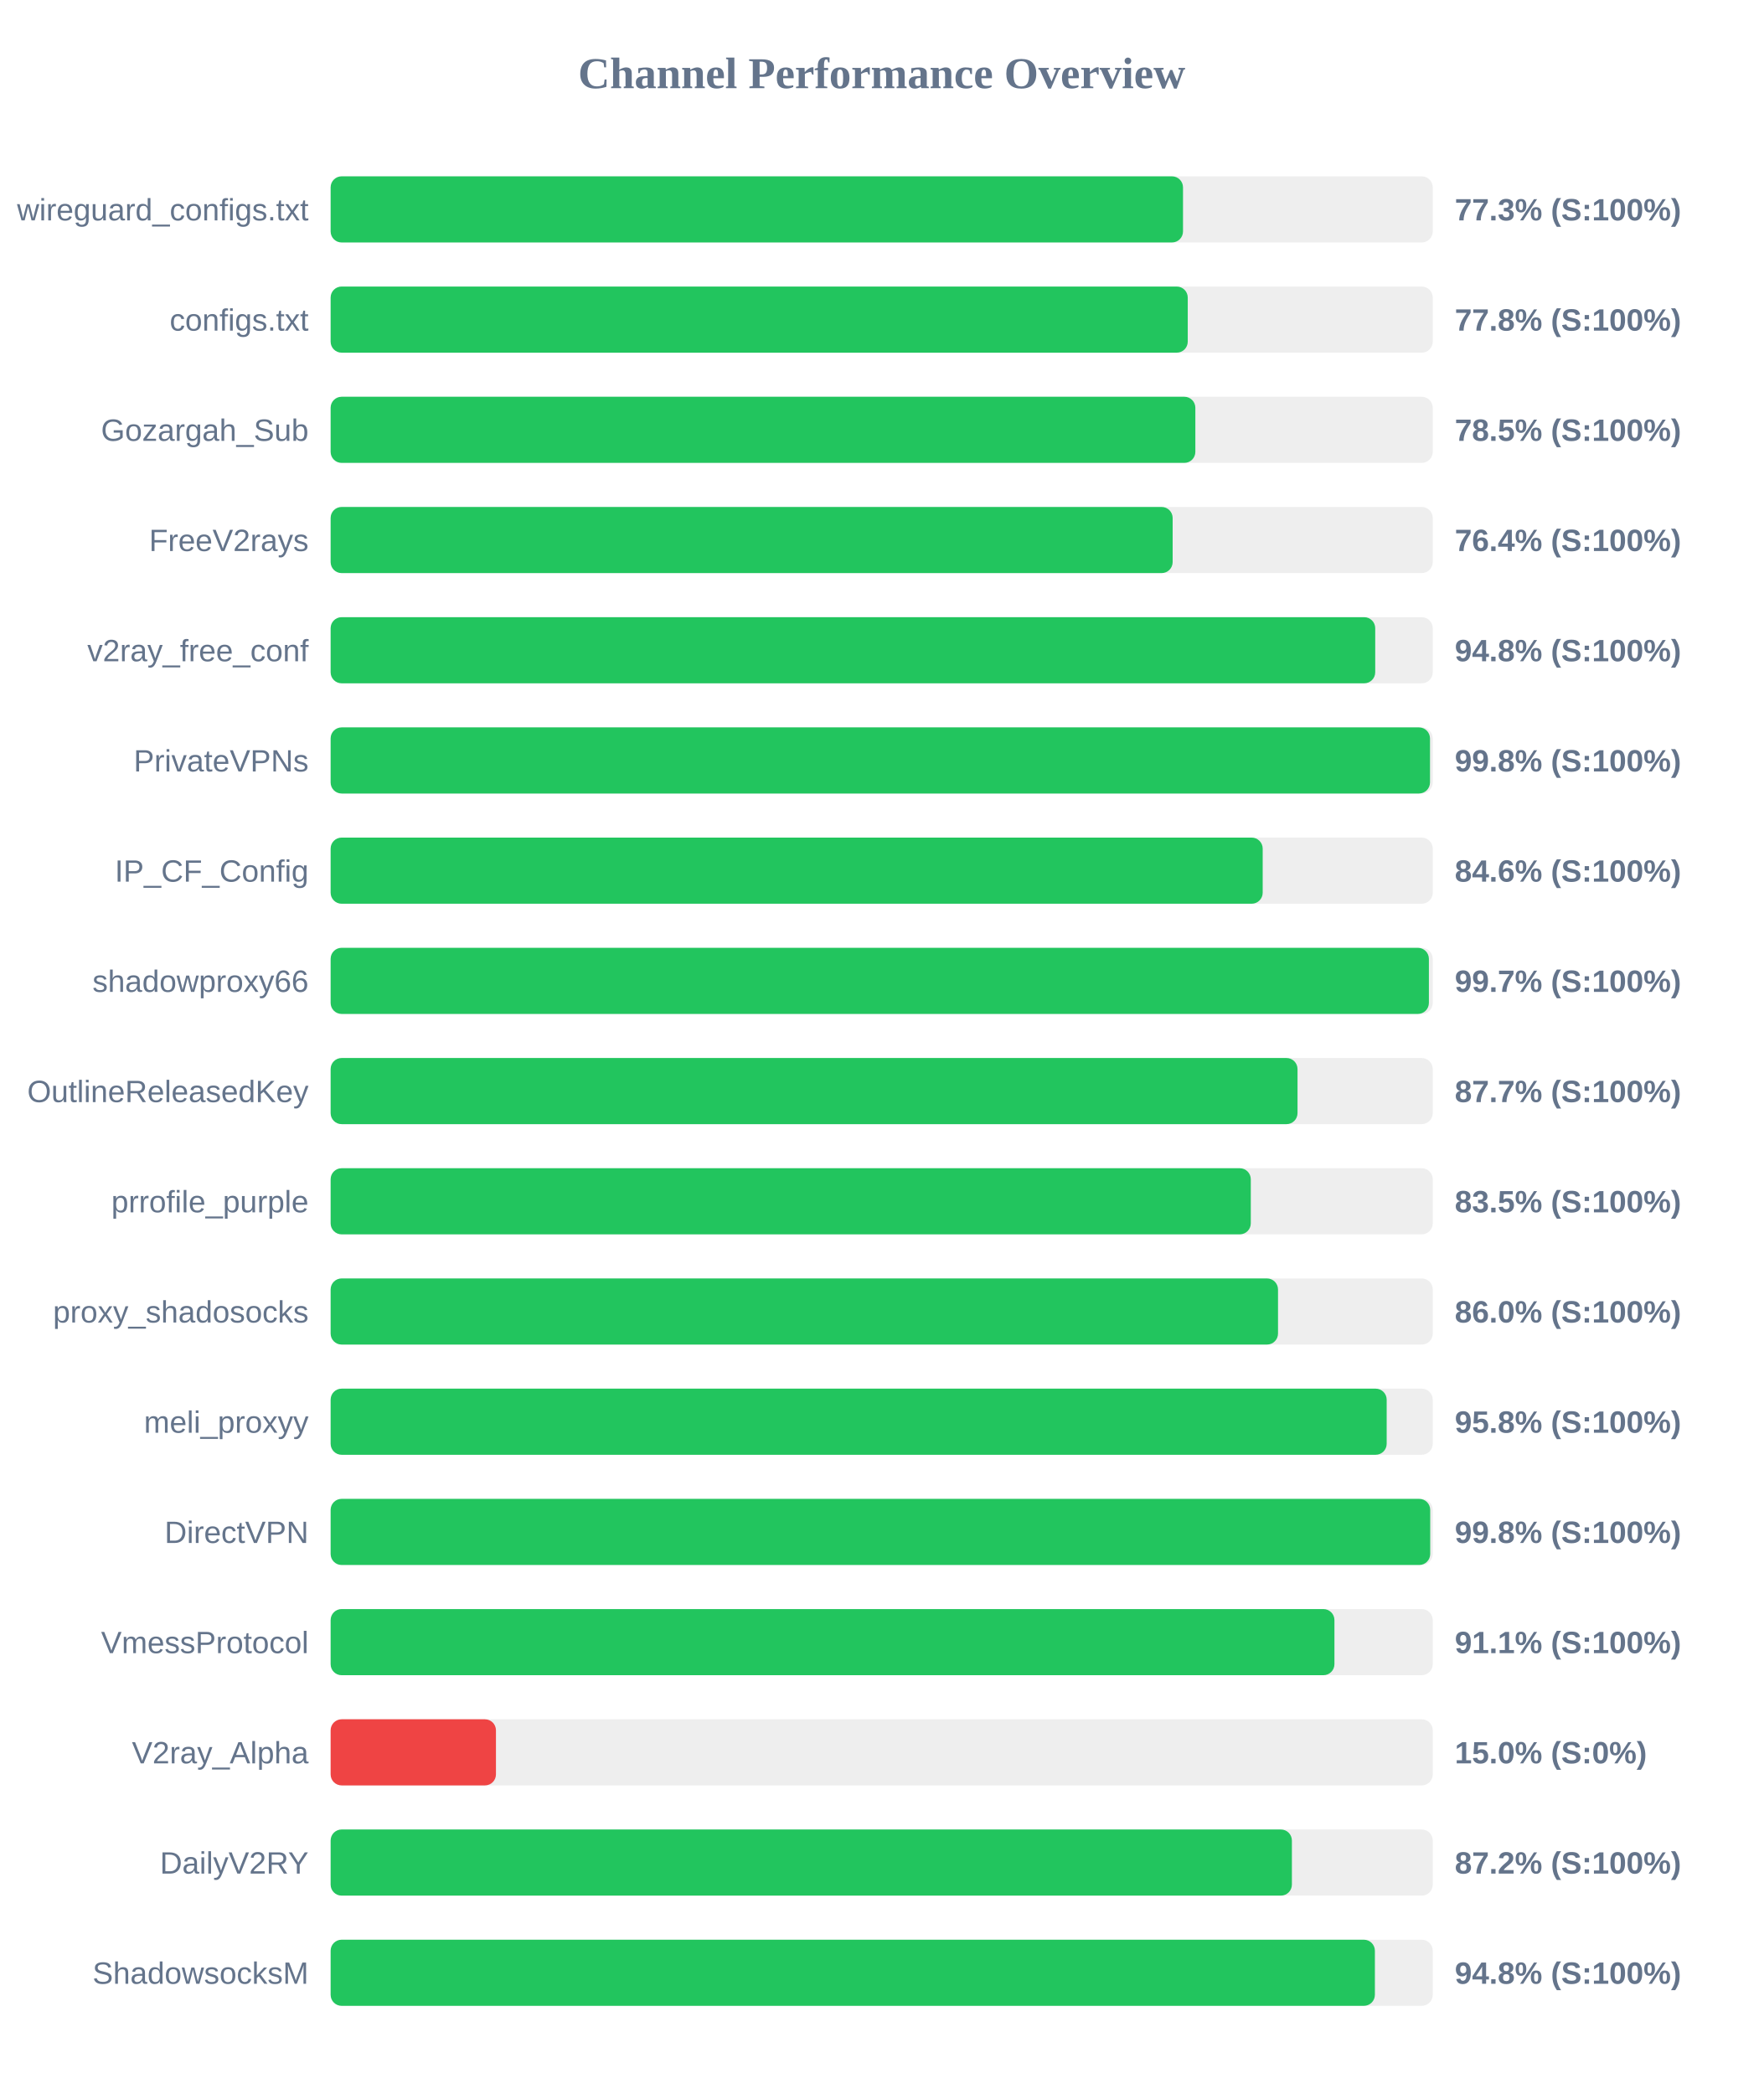
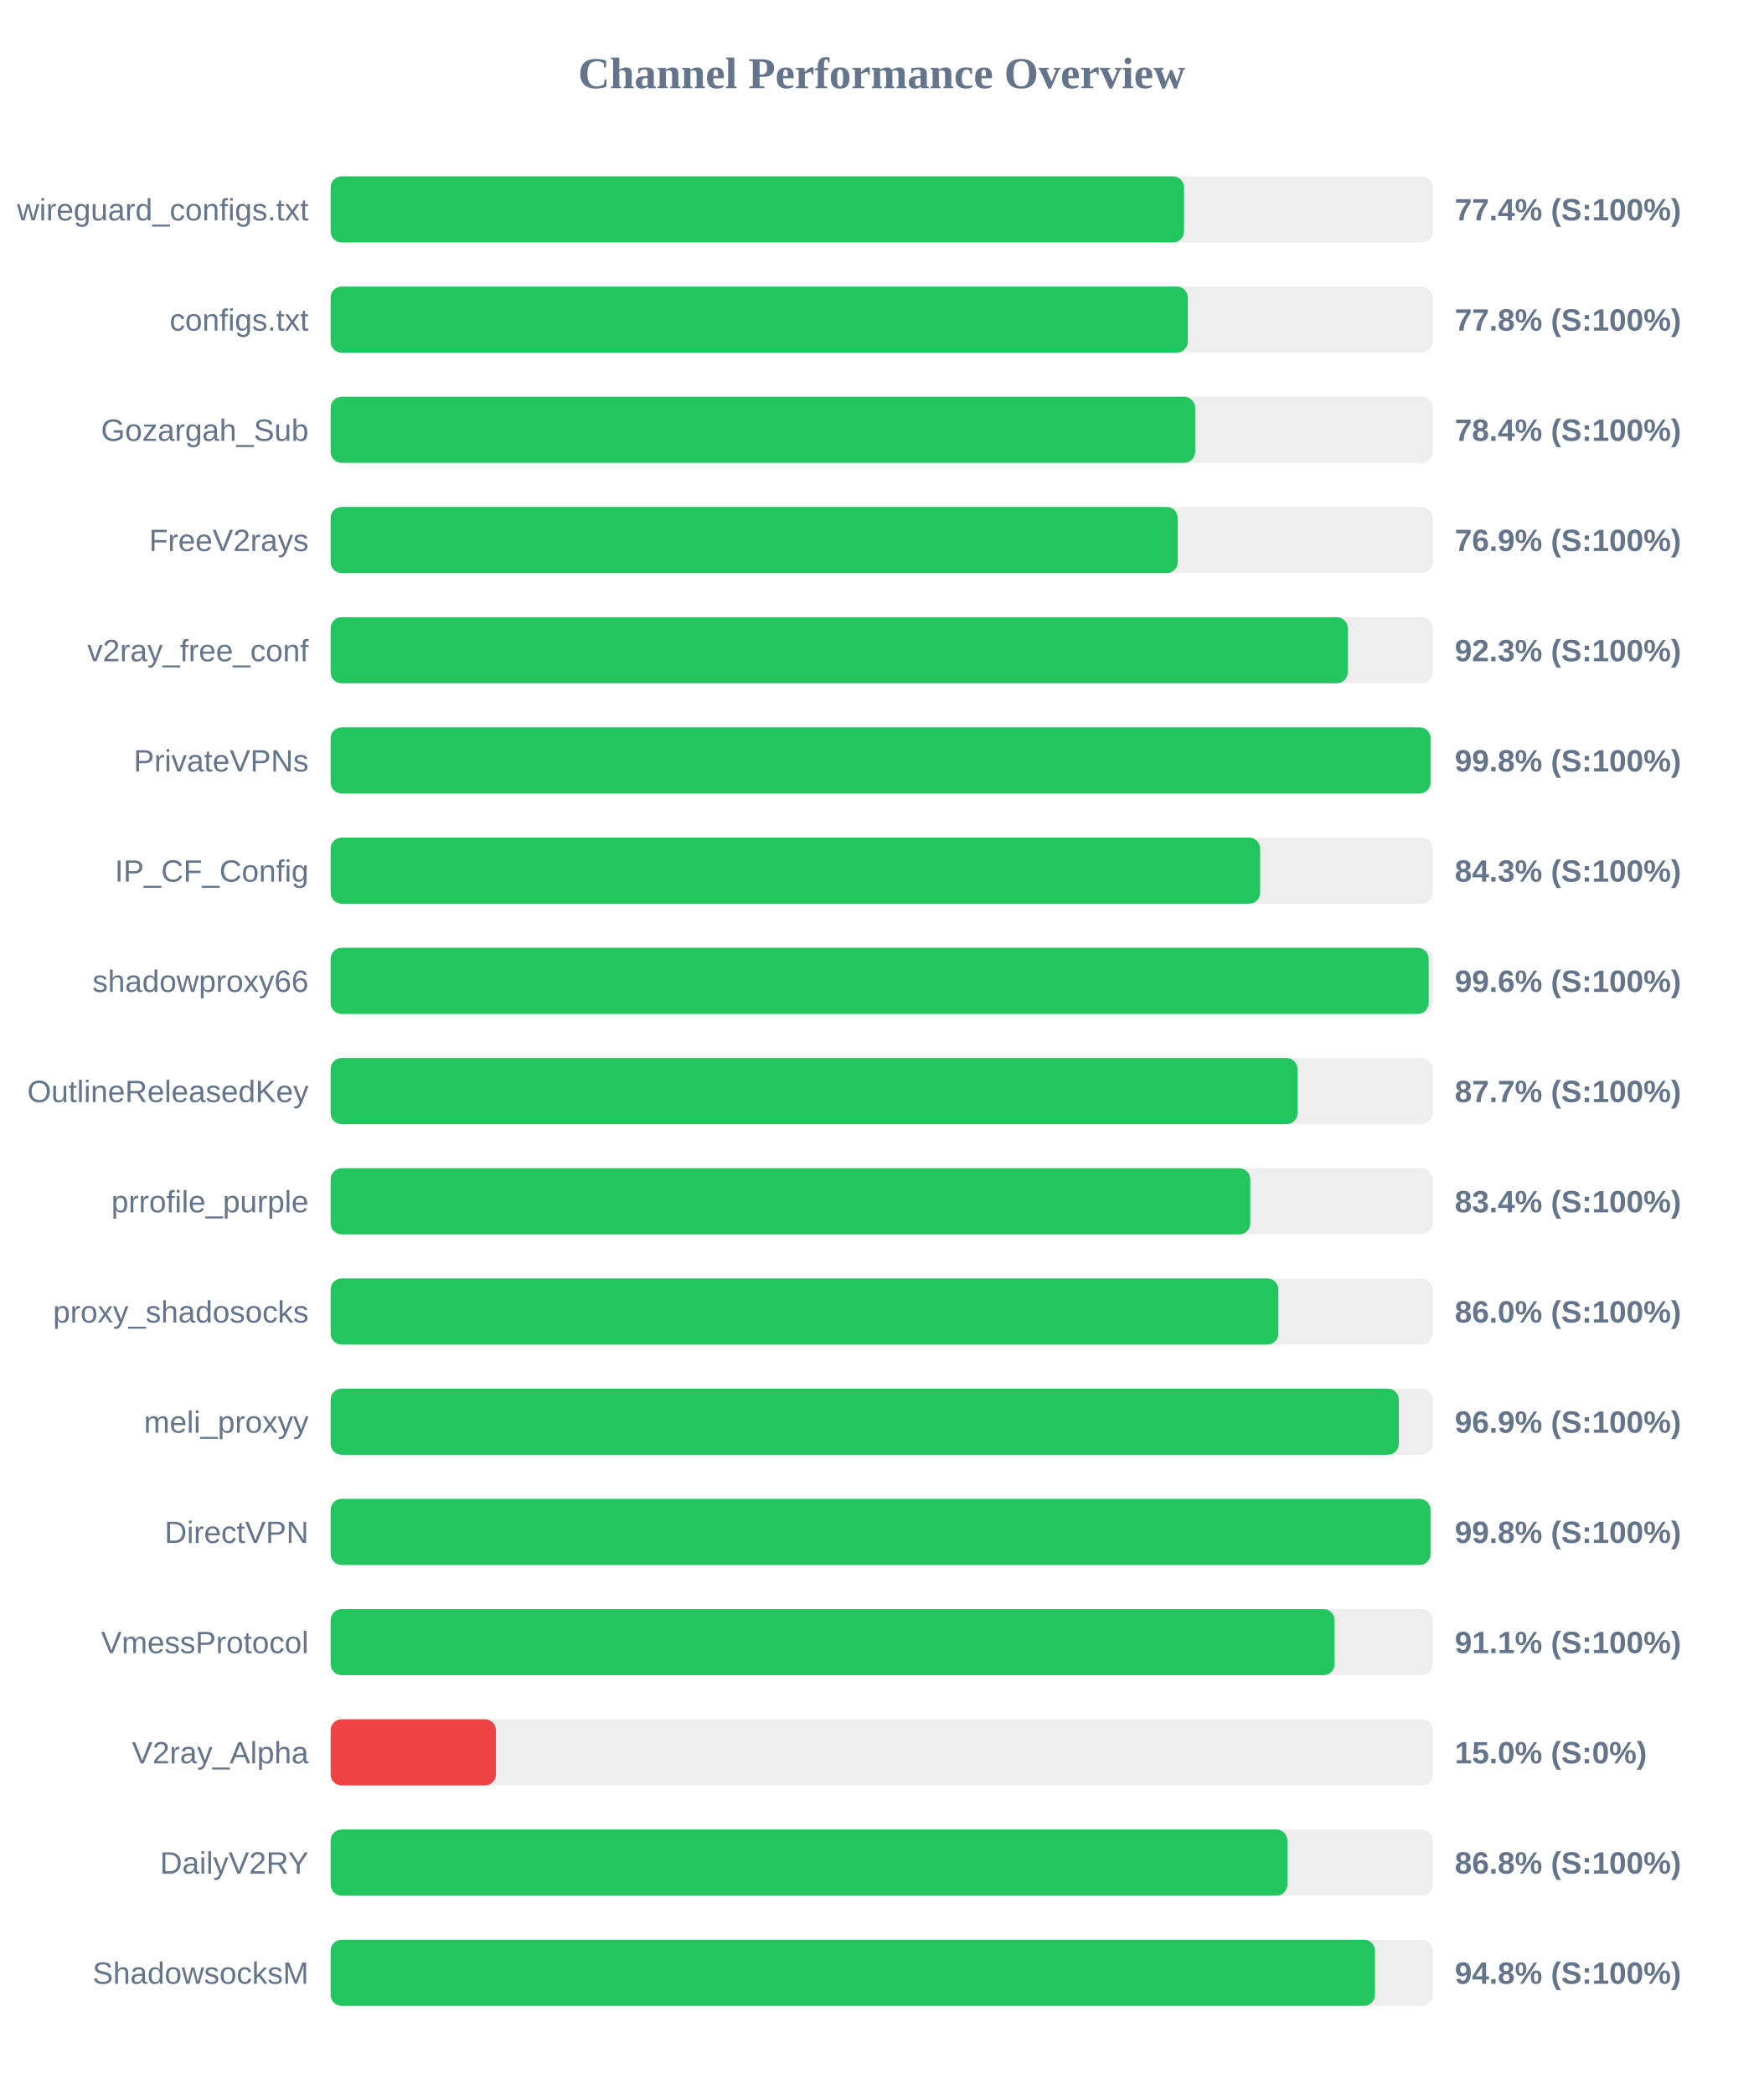
<svg xmlns="http://www.w3.org/2000/svg" width="800" height="950" version="1.1">
  <style>
        .row { font: 14px Arial; fill: #64748b; }
        .score { font: bold 14px Arial; fill: #64748b; }
    </style>
  <text x="400" y="40" text-anchor="middle" font-size="20px" font-weight="bold" fill="#64748b">Channel Performance Overview</text>
  <rect x="150" y="80" width="500" height="30" fill="#eee" rx="5" />
-   <rect x="150" y="80" width="386.7" height="30" fill="#22c55e" rx="5" />
+   <rect x="150" y="80" width="387.15" height="30" fill="#22c55e" rx="5" />
  <text x="140" y="100" text-anchor="end" class="row">wireguard_configs.txt</text>
-   <text x="660" y="100" text-anchor="start" class="score">77.3% (S:100%)</text>
+   <text x="660" y="100" text-anchor="start" class="score">77.4% (S:100%)</text>
  <rect x="150" y="130" width="500" height="30" fill="#eee" rx="5" />
  <rect x="150" y="130" width="388.85" height="30" fill="#22c55e" rx="5" />
  <text x="140" y="150" text-anchor="end" class="row">configs.txt</text>
  <text x="660" y="150" text-anchor="start" class="score">77.8% (S:100%)</text>
  <rect x="150" y="180" width="500" height="30" fill="#eee" rx="5" />
-   <rect x="150" y="180" width="392.3" height="30" fill="#22c55e" rx="5" />
+   <rect x="150" y="180" width="392.2" height="30" fill="#22c55e" rx="5" />
  <text x="140" y="200" text-anchor="end" class="row">Gozargah_Sub</text>
-   <text x="660" y="200" text-anchor="start" class="score">78.5% (S:100%)</text>
+   <text x="660" y="200" text-anchor="start" class="score">78.4% (S:100%)</text>
  <rect x="150" y="230" width="500" height="30" fill="#eee" rx="5" />
-   <rect x="150" y="230" width="382.0" height="30" fill="#22c55e" rx="5" />
+   <rect x="150" y="230" width="384.3" height="30" fill="#22c55e" rx="5" />
  <text x="140" y="250" text-anchor="end" class="row">FreeV2rays</text>
-   <text x="660" y="250" text-anchor="start" class="score">76.4% (S:100%)</text>
+   <text x="660" y="250" text-anchor="start" class="score">76.9% (S:100%)</text>
  <rect x="150" y="280" width="500" height="30" fill="#eee" rx="5" />
-   <rect x="150" y="280" width="473.9" height="30" fill="#22c55e" rx="5" />
+   <rect x="150" y="280" width="461.45" height="30" fill="#22c55e" rx="5" />
  <text x="140" y="300" text-anchor="end" class="row">v2ray_free_conf</text>
-   <text x="660" y="300" text-anchor="start" class="score">94.8% (S:100%)</text>
+   <text x="660" y="300" text-anchor="start" class="score">92.3% (S:100%)</text>
  <rect x="150" y="330" width="500" height="30" fill="#eee" rx="5" />
-   <rect x="150" y="330" width="498.75" height="30" fill="#22c55e" rx="5" />
+   <rect x="150" y="330" width="499.0" height="30" fill="#22c55e" rx="5" />
  <text x="140" y="350" text-anchor="end" class="row">PrivateVPNs</text>
  <text x="660" y="350" text-anchor="start" class="score">99.8% (S:100%)</text>
  <rect x="150" y="380" width="500" height="30" fill="#eee" rx="5" />
-   <rect x="150" y="380" width="422.85" height="30" fill="#22c55e" rx="5" />
+   <rect x="150" y="380" width="421.7" height="30" fill="#22c55e" rx="5" />
  <text x="140" y="400" text-anchor="end" class="row">IP_CF_Config</text>
-   <text x="660" y="400" text-anchor="start" class="score">84.6% (S:100%)</text>
+   <text x="660" y="400" text-anchor="start" class="score">84.3% (S:100%)</text>
  <rect x="150" y="430" width="500" height="30" fill="#eee" rx="5" />
-   <rect x="150" y="430" width="498.25" height="30" fill="#22c55e" rx="5" />
+   <rect x="150" y="430" width="498.15" height="30" fill="#22c55e" rx="5" />
  <text x="140" y="450" text-anchor="end" class="row">shadowproxy66</text>
-   <text x="660" y="450" text-anchor="start" class="score">99.7% (S:100%)</text>
+   <text x="660" y="450" text-anchor="start" class="score">99.6% (S:100%)</text>
  <rect x="150" y="480" width="500" height="30" fill="#eee" rx="5" />
  <rect x="150" y="480" width="438.65" height="30" fill="#22c55e" rx="5" />
  <text x="140" y="500" text-anchor="end" class="row">OutlineReleasedKey</text>
  <text x="660" y="500" text-anchor="start" class="score">87.7% (S:100%)</text>
  <rect x="150" y="530" width="500" height="30" fill="#eee" rx="5" />
-   <rect x="150" y="530" width="417.45" height="30" fill="#22c55e" rx="5" />
+   <rect x="150" y="530" width="417.2" height="30" fill="#22c55e" rx="5" />
  <text x="140" y="550" text-anchor="end" class="row">prrofile_purple</text>
-   <text x="660" y="550" text-anchor="start" class="score">83.5% (S:100%)</text>
+   <text x="660" y="550" text-anchor="start" class="score">83.4% (S:100%)</text>
  <rect x="150" y="580" width="500" height="30" fill="#eee" rx="5" />
-   <rect x="150" y="580" width="429.8" height="30" fill="#22c55e" rx="5" />
+   <rect x="150" y="580" width="429.95" height="30" fill="#22c55e" rx="5" />
  <text x="140" y="600" text-anchor="end" class="row">proxy_shadosocks</text>
  <text x="660" y="600" text-anchor="start" class="score">86.0% (S:100%)</text>
  <rect x="150" y="630" width="500" height="30" fill="#eee" rx="5" />
-   <rect x="150" y="630" width="479.1" height="30" fill="#22c55e" rx="5" />
+   <rect x="150" y="630" width="484.6" height="30" fill="#22c55e" rx="5" />
  <text x="140" y="650" text-anchor="end" class="row">meli_proxyy</text>
-   <text x="660" y="650" text-anchor="start" class="score">95.8% (S:100%)</text>
+   <text x="660" y="650" text-anchor="start" class="score">96.9% (S:100%)</text>
  <rect x="150" y="680" width="500" height="30" fill="#eee" rx="5" />
-   <rect x="150" y="680" width="498.85" height="30" fill="#22c55e" rx="5" />
+   <rect x="150" y="680" width="499.0" height="30" fill="#22c55e" rx="5" />
  <text x="140" y="700" text-anchor="end" class="row">DirectVPN</text>
  <text x="660" y="700" text-anchor="start" class="score">99.8% (S:100%)</text>
  <rect x="150" y="730" width="500" height="30" fill="#eee" rx="5" />
-   <rect x="150" y="730" width="455.4" height="30" fill="#22c55e" rx="5" />
+   <rect x="150" y="730" width="455.45" height="30" fill="#22c55e" rx="5" />
  <text x="140" y="750" text-anchor="end" class="row">VmessProtocol</text>
  <text x="660" y="750" text-anchor="start" class="score">91.1% (S:100%)</text>
  <rect x="150" y="780" width="500" height="30" fill="#eee" rx="5" />
  <rect x="150" y="780" width="75.0" height="30" fill="#ef4444" rx="5" />
  <text x="140" y="800" text-anchor="end" class="row">V2ray_Alpha</text>
  <text x="660" y="800" text-anchor="start" class="score">15.0% (S:0%)</text>
  <rect x="150" y="830" width="500" height="30" fill="#eee" rx="5" />
-   <rect x="150" y="830" width="436.1" height="30" fill="#22c55e" rx="5" />
+   <rect x="150" y="830" width="434.05" height="30" fill="#22c55e" rx="5" />
  <text x="140" y="850" text-anchor="end" class="row">DailyV2RY</text>
-   <text x="660" y="850" text-anchor="start" class="score">87.2% (S:100%)</text>
+   <text x="660" y="850" text-anchor="start" class="score">86.8% (S:100%)</text>
  <rect x="150" y="880" width="500" height="30" fill="#eee" rx="5" />
-   <rect x="150" y="880" width="473.75" height="30" fill="#22c55e" rx="5" />
+   <rect x="150" y="880" width="473.8" height="30" fill="#22c55e" rx="5" />
  <text x="140" y="900" text-anchor="end" class="row">ShadowsocksM</text>
  <text x="660" y="900" text-anchor="start" class="score">94.8% (S:100%)</text>
</svg>
